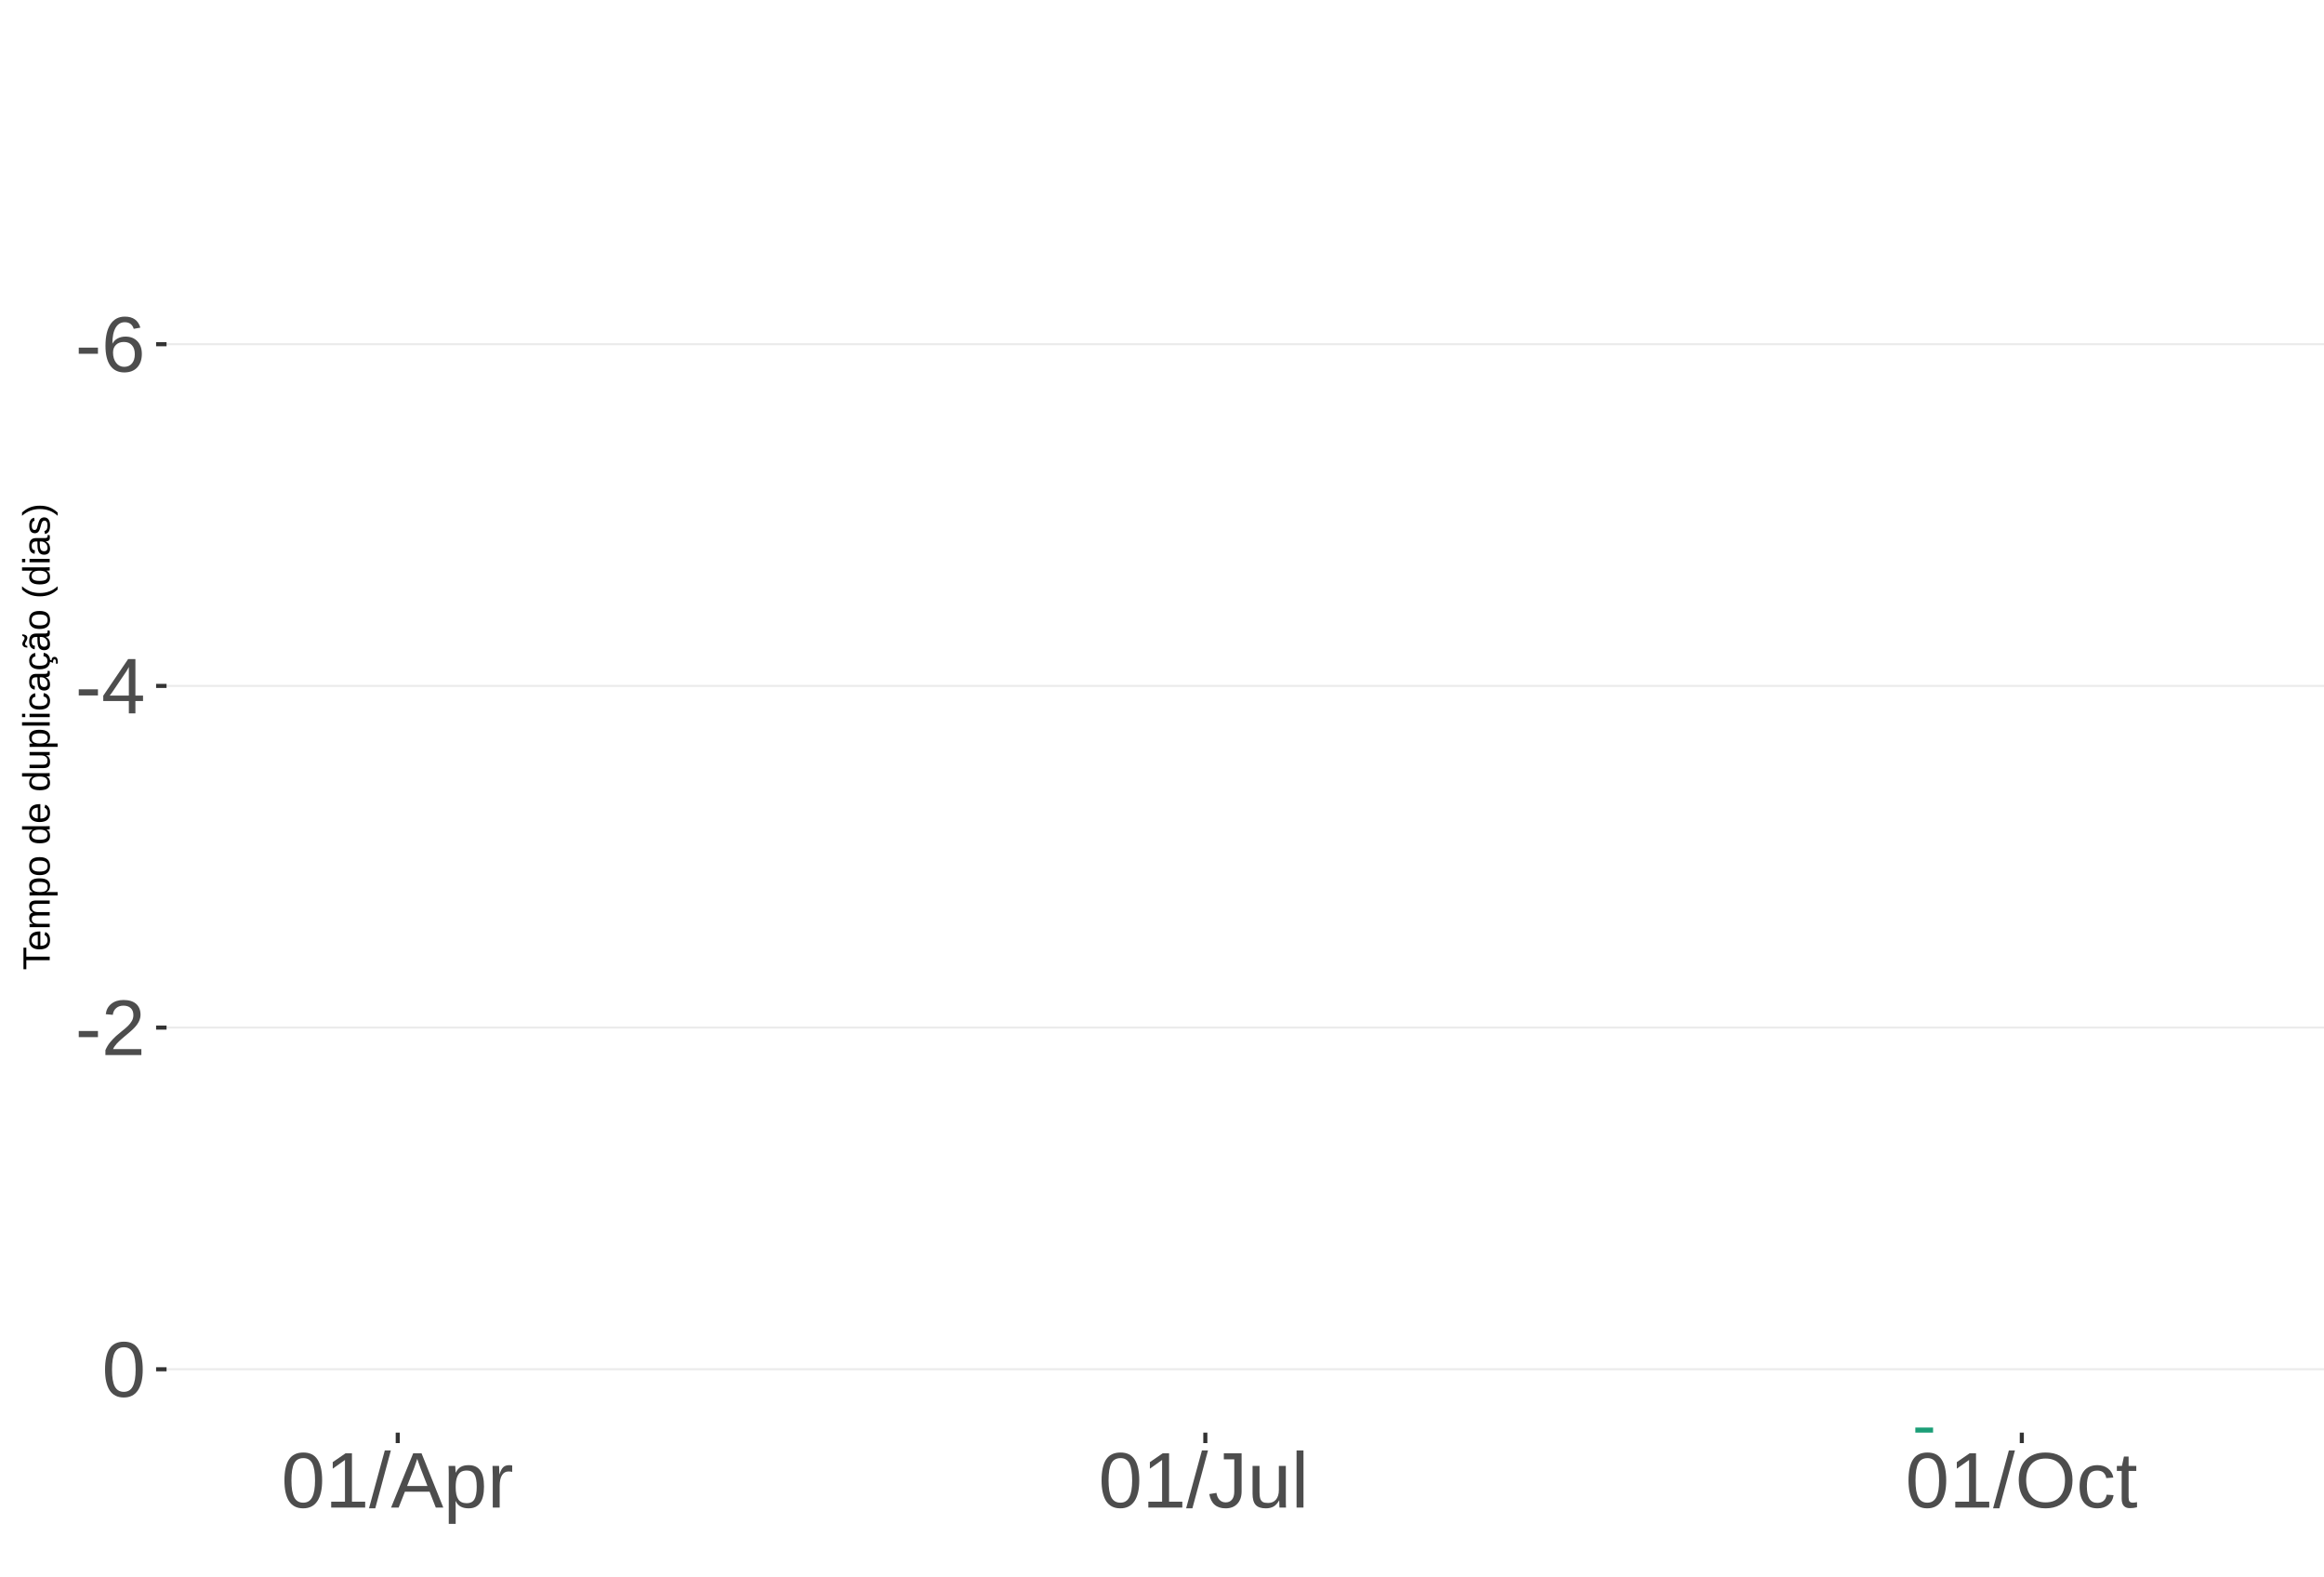
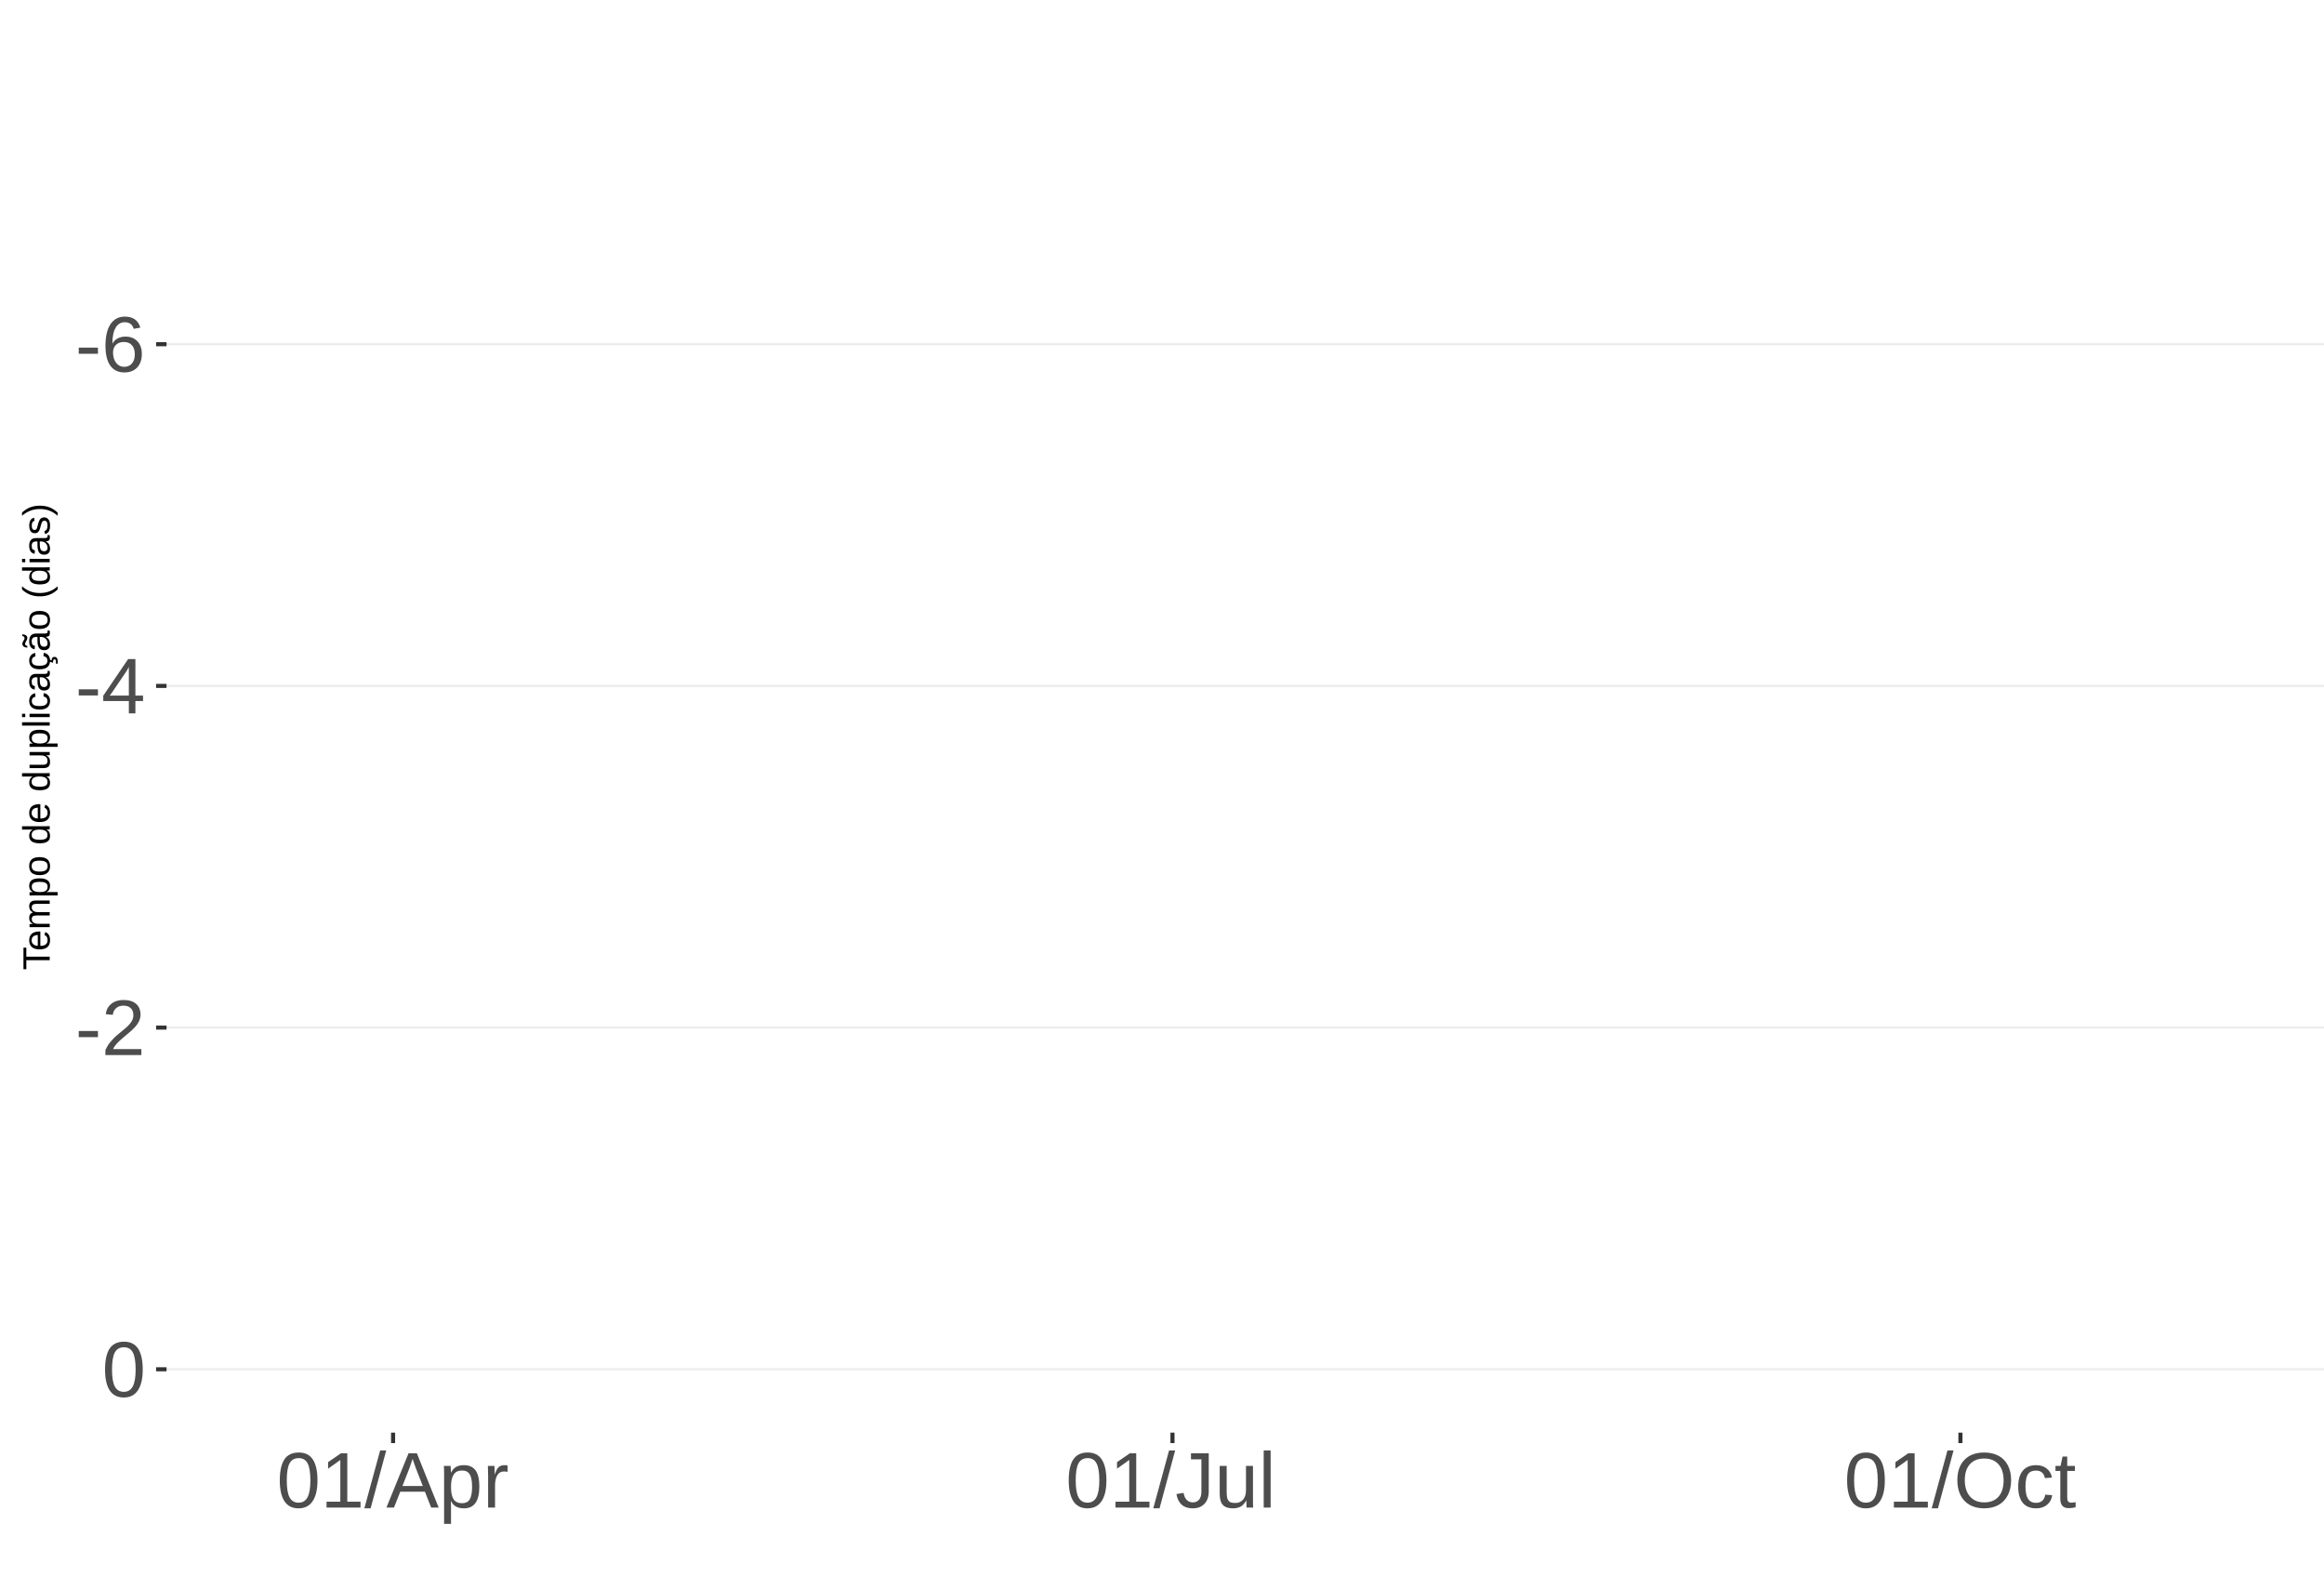
<svg xmlns="http://www.w3.org/2000/svg" xmlns:xlink="http://www.w3.org/1999/xlink" width="609pt" height="413pt" viewBox="0 0 609 413" version="1.1">
  <defs>
    <g>
      <symbol overflow="visible" id="glyph0-0">
        <path style="stroke:none;" d="M 2.062 -14.219 L 13.422 -14.219 L 13.422 0 L 2.062 0 Z M 2.828 -13.438 L 2.828 -0.766 L 12.641 -0.766 L 12.641 -13.438 Z M 2.828 -13.438 " />
      </symbol>
      <symbol overflow="visible" id="glyph0-1">
        <path style="stroke:none;" d="M 0.922 -4.688 L 0.922 -6.297 L 5.953 -6.297 L 5.953 -4.688 Z M 0.922 -4.688 " />
      </symbol>
      <symbol overflow="visible" id="glyph0-2">
        <path style="stroke:none;" d="M 10.578 -4.656 C 10.578 -3.156 10.172 -1.969 9.359 -1.094 C 8.547 -0.227 7.422 0.203 5.984 0.203 C 4.391 0.203 3.164 -0.391 2.312 -1.578 C 1.469 -2.773 1.047 -4.508 1.047 -6.781 C 1.047 -9.238 1.484 -11.125 2.359 -12.438 C 3.242 -13.758 4.5 -14.422 6.125 -14.422 C 8.27 -14.422 9.625 -13.457 10.188 -11.531 L 8.453 -11.219 C 8.098 -12.375 7.316 -12.953 6.109 -12.953 C 5.078 -12.953 4.273 -12.469 3.703 -11.5 C 3.141 -10.539 2.859 -9.145 2.859 -7.312 C 3.18 -7.926 3.641 -8.391 4.234 -8.703 C 4.836 -9.023 5.523 -9.188 6.297 -9.188 C 7.609 -9.188 8.648 -8.773 9.422 -7.953 C 10.191 -7.141 10.578 -6.039 10.578 -4.656 Z M 8.734 -4.562 C 8.734 -5.594 8.477 -6.383 7.969 -6.938 C 7.469 -7.5 6.77 -7.781 5.875 -7.781 C 5.02 -7.781 4.332 -7.531 3.812 -7.031 C 3.289 -6.539 3.031 -5.863 3.031 -5 C 3.031 -3.906 3.301 -3.008 3.844 -2.312 C 4.383 -1.613 5.082 -1.266 5.938 -1.266 C 6.801 -1.266 7.484 -1.555 7.984 -2.141 C 8.484 -2.734 8.734 -3.539 8.734 -4.562 Z M 8.734 -4.562 " />
      </symbol>
      <symbol overflow="visible" id="glyph0-3">
        <path style="stroke:none;" d="M 8.891 -3.219 L 8.891 0 L 7.172 0 L 7.172 -3.219 L 0.469 -3.219 L 0.469 -4.625 L 6.984 -14.219 L 8.891 -14.219 L 8.891 -4.656 L 10.891 -4.656 L 10.891 -3.219 Z M 7.172 -12.156 C 7.16 -12.125 7.066 -11.945 6.891 -11.625 C 6.711 -11.312 6.582 -11.094 6.5 -10.969 L 2.859 -5.594 L 2.312 -4.844 L 2.141 -4.656 L 7.172 -4.656 Z M 7.172 -12.156 " />
      </symbol>
      <symbol overflow="visible" id="glyph0-4">
        <path style="stroke:none;" d="M 1.031 0 L 1.031 -1.281 C 1.375 -2.07 1.789 -2.766 2.281 -3.359 C 2.781 -3.961 3.301 -4.508 3.844 -5 C 4.395 -5.488 4.938 -5.941 5.469 -6.359 C 6.008 -6.773 6.492 -7.191 6.922 -7.609 C 7.348 -8.023 7.691 -8.461 7.953 -8.922 C 8.223 -9.379 8.359 -9.895 8.359 -10.469 C 8.359 -11.25 8.129 -11.852 7.672 -12.281 C 7.211 -12.719 6.578 -12.938 5.766 -12.938 C 4.992 -12.938 4.359 -12.723 3.859 -12.297 C 3.359 -11.879 3.062 -11.289 2.969 -10.531 L 1.125 -10.703 C 1.258 -11.836 1.738 -12.738 2.562 -13.406 C 3.395 -14.082 4.461 -14.422 5.766 -14.422 C 7.203 -14.422 8.305 -14.082 9.078 -13.406 C 9.848 -12.727 10.234 -11.77 10.234 -10.531 C 10.234 -9.977 10.102 -9.426 9.844 -8.875 C 9.594 -8.332 9.219 -7.789 8.719 -7.25 C 8.227 -6.707 7.281 -5.863 5.875 -4.719 C 5.094 -4.082 4.473 -3.508 4.016 -3 C 3.566 -2.5 3.238 -2.016 3.031 -1.547 L 10.453 -1.547 L 10.453 0 Z M 1.031 0 " />
      </symbol>
      <symbol overflow="visible" id="glyph0-5">
        <path style="stroke:none;" d="M 10.688 -7.109 C 10.688 -4.734 10.266 -2.922 9.422 -1.672 C 8.586 -0.422 7.352 0.203 5.719 0.203 C 4.082 0.203 2.852 -0.414 2.031 -1.656 C 1.219 -2.906 0.812 -4.723 0.812 -7.109 C 0.812 -9.547 1.207 -11.375 2 -12.594 C 2.801 -13.812 4.062 -14.422 5.781 -14.422 C 7.457 -14.422 8.691 -13.805 9.484 -12.578 C 10.285 -11.348 10.688 -9.523 10.688 -7.109 Z M 8.828 -7.109 C 8.828 -9.16 8.586 -10.645 8.109 -11.562 C 7.641 -12.488 6.863 -12.953 5.781 -12.953 C 4.664 -12.953 3.863 -12.5 3.375 -11.594 C 2.883 -10.688 2.641 -9.191 2.641 -7.109 C 2.641 -5.086 2.883 -3.609 3.375 -2.672 C 3.875 -1.742 4.66 -1.281 5.734 -1.281 C 6.805 -1.281 7.586 -1.754 8.078 -2.703 C 8.578 -3.66 8.828 -5.129 8.828 -7.109 Z M 8.828 -7.109 " />
      </symbol>
      <symbol overflow="visible" id="glyph0-6">
        <path style="stroke:none;" d="M 1.578 0 L 1.578 -1.547 L 5.188 -1.547 L 5.188 -12.469 L 1.984 -10.188 L 1.984 -11.906 L 5.344 -14.219 L 7.016 -14.219 L 7.016 -1.547 L 10.484 -1.547 L 10.484 0 Z M 1.578 0 " />
      </symbol>
      <symbol overflow="visible" id="glyph0-7">
        <path style="stroke:none;" d="M 0 0.203 L 4.141 -14.969 L 5.734 -14.969 L 1.641 0.203 Z M 0 0.203 " />
      </symbol>
      <symbol overflow="visible" id="glyph0-8">
        <path style="stroke:none;" d="M 11.766 0 L 10.141 -4.156 L 3.672 -4.156 L 2.031 0 L 0.047 0 L 5.844 -14.219 L 8.031 -14.219 L 13.734 0 Z M 6.906 -12.766 L 6.812 -12.469 C 6.645 -11.914 6.398 -11.203 6.078 -10.328 L 4.25 -5.656 L 9.578 -5.656 L 7.75 -10.344 C 7.562 -10.812 7.375 -11.336 7.188 -11.922 Z M 6.906 -12.766 " />
      </symbol>
      <symbol overflow="visible" id="glyph0-9">
        <path style="stroke:none;" d="M 10.625 -5.5 C 10.625 -1.695 9.285 0.203 6.609 0.203 C 4.922 0.203 3.789 -0.426 3.219 -1.688 L 3.172 -1.688 C 3.191 -1.633 3.203 -1.066 3.203 0.016 L 3.203 4.281 L 1.391 4.281 L 1.391 -8.688 C 1.391 -9.812 1.367 -10.551 1.328 -10.906 L 3.094 -10.906 C 3.094 -10.883 3.098 -10.789 3.109 -10.625 C 3.129 -10.457 3.145 -10.203 3.156 -9.859 C 3.176 -9.516 3.188 -9.281 3.188 -9.156 L 3.234 -9.156 C 3.555 -9.832 3.984 -10.328 4.516 -10.641 C 5.047 -10.953 5.742 -11.109 6.609 -11.109 C 7.953 -11.109 8.957 -10.656 9.625 -9.75 C 10.289 -8.852 10.625 -7.438 10.625 -5.5 Z M 8.719 -5.469 C 8.719 -6.988 8.508 -8.07 8.094 -8.719 C 7.688 -9.375 7.035 -9.703 6.141 -9.703 C 5.422 -9.703 4.859 -9.551 4.453 -9.25 C 4.047 -8.945 3.734 -8.473 3.516 -7.828 C 3.305 -7.191 3.203 -6.359 3.203 -5.328 C 3.203 -3.891 3.43 -2.832 3.891 -2.156 C 4.348 -1.477 5.094 -1.141 6.125 -1.141 C 7.02 -1.141 7.676 -1.469 8.094 -2.125 C 8.508 -2.789 8.719 -3.906 8.719 -5.469 Z M 8.719 -5.469 " />
      </symbol>
      <symbol overflow="visible" id="glyph0-10">
        <path style="stroke:none;" d="M 1.438 0 L 1.438 -8.375 C 1.438 -9.133 1.414 -9.977 1.375 -10.906 L 3.094 -10.906 C 3.145 -9.676 3.172 -8.938 3.172 -8.688 L 3.203 -8.688 C 3.492 -9.625 3.828 -10.258 4.203 -10.594 C 4.578 -10.938 5.109 -11.109 5.797 -11.109 C 6.035 -11.109 6.281 -11.078 6.531 -11.016 L 6.531 -9.344 C 6.289 -9.414 5.969 -9.453 5.562 -9.453 C 4.812 -9.453 4.238 -9.125 3.844 -8.469 C 3.445 -7.82 3.25 -6.895 3.25 -5.688 L 3.25 0 Z M 1.438 0 " />
      </symbol>
      <symbol overflow="visible" id="glyph0-11">
        <path style="stroke:none;" d="M 4.609 0.203 C 2.203 0.203 0.773 -1.039 0.328 -3.531 L 2.203 -3.844 C 2.328 -3.062 2.598 -2.453 3.016 -2.016 C 3.441 -1.578 3.977 -1.359 4.625 -1.359 C 5.32 -1.359 5.867 -1.598 6.266 -2.078 C 6.672 -2.555 6.875 -3.266 6.875 -4.203 L 6.875 -12.641 L 4.141 -12.641 L 4.141 -14.219 L 8.797 -14.219 L 8.797 -4.234 C 8.797 -2.859 8.422 -1.773 7.672 -0.984 C 6.93 -0.191 5.91 0.203 4.609 0.203 Z M 4.609 0.203 " />
      </symbol>
      <symbol overflow="visible" id="glyph0-12">
        <path style="stroke:none;" d="M 3.172 -10.906 L 3.172 -4 C 3.172 -3.281 3.238 -2.719 3.375 -2.312 C 3.52 -1.914 3.742 -1.629 4.047 -1.453 C 4.359 -1.285 4.816 -1.203 5.422 -1.203 C 6.297 -1.203 6.984 -1.5 7.484 -2.094 C 7.984 -2.695 8.234 -3.531 8.234 -4.594 L 8.234 -10.906 L 10.062 -10.906 L 10.062 -2.328 C 10.062 -1.055 10.078 -0.281 10.109 0 L 8.406 0 C 8.395 -0.031 8.383 -0.117 8.375 -0.266 C 8.375 -0.422 8.367 -0.594 8.359 -0.781 C 8.348 -0.969 8.336 -1.328 8.328 -1.859 L 8.297 -1.859 C 7.879 -1.109 7.395 -0.578 6.844 -0.266 C 6.289 0.047 5.609 0.203 4.797 0.203 C 3.598 0.203 2.723 -0.094 2.172 -0.688 C 1.617 -1.281 1.344 -2.266 1.344 -3.641 L 1.344 -10.906 Z M 3.172 -10.906 " />
      </symbol>
      <symbol overflow="visible" id="glyph0-13">
        <path style="stroke:none;" d="M 1.391 0 L 1.391 -14.969 L 3.203 -14.969 L 3.203 0 Z M 1.391 0 " />
      </symbol>
      <symbol overflow="visible" id="glyph0-14">
        <path style="stroke:none;" d="M 15.078 -7.172 C 15.078 -5.68 14.789 -4.379 14.219 -3.266 C 13.656 -2.148 12.844 -1.289 11.781 -0.688 C 10.719 -0.094 9.461 0.203 8.016 0.203 C 6.555 0.203 5.297 -0.094 4.234 -0.688 C 3.18 -1.281 2.375 -2.133 1.812 -3.25 C 1.258 -4.375 0.984 -5.68 0.984 -7.172 C 0.984 -9.441 1.602 -11.219 2.844 -12.5 C 4.082 -13.781 5.812 -14.422 8.031 -14.422 C 9.477 -14.422 10.734 -14.133 11.797 -13.562 C 12.859 -12.988 13.672 -12.148 14.234 -11.047 C 14.797 -9.953 15.078 -8.66 15.078 -7.172 Z M 13.109 -7.172 C 13.109 -8.941 12.664 -10.328 11.781 -11.328 C 10.895 -12.336 9.645 -12.844 8.031 -12.844 C 6.406 -12.844 5.148 -12.344 4.266 -11.344 C 3.379 -10.352 2.938 -8.961 2.938 -7.172 C 2.938 -5.391 3.383 -3.973 4.281 -2.922 C 5.176 -1.879 6.422 -1.359 8.016 -1.359 C 9.66 -1.359 10.922 -1.863 11.797 -2.875 C 12.672 -3.883 13.109 -5.316 13.109 -7.172 Z M 13.109 -7.172 " />
      </symbol>
      <symbol overflow="visible" id="glyph0-15">
        <path style="stroke:none;" d="M 2.781 -5.5 C 2.781 -4.051 3.004 -2.977 3.453 -2.281 C 3.91 -1.582 4.602 -1.234 5.531 -1.234 C 6.176 -1.234 6.711 -1.406 7.141 -1.75 C 7.578 -2.102 7.848 -2.645 7.953 -3.375 L 9.781 -3.25 C 9.645 -2.195 9.195 -1.359 8.438 -0.734 C 7.688 -0.109 6.734 0.203 5.578 0.203 C 4.047 0.203 2.879 -0.273 2.078 -1.234 C 1.273 -2.203 0.875 -3.613 0.875 -5.469 C 0.875 -7.301 1.273 -8.695 2.078 -9.656 C 2.891 -10.625 4.051 -11.109 5.562 -11.109 C 6.676 -11.109 7.598 -10.816 8.328 -10.234 C 9.066 -9.66 9.531 -8.867 9.719 -7.859 L 7.859 -7.719 C 7.766 -8.32 7.523 -8.801 7.141 -9.156 C 6.754 -9.508 6.207 -9.688 5.5 -9.688 C 4.539 -9.688 3.848 -9.367 3.422 -8.734 C 2.992 -8.098 2.781 -7.02 2.781 -5.5 Z M 2.781 -5.5 " />
      </symbol>
      <symbol overflow="visible" id="glyph0-16">
        <path style="stroke:none;" d="M 5.594 -0.078 C 4.988 0.078 4.375 0.156 3.75 0.156 C 2.301 0.156 1.578 -0.664 1.578 -2.312 L 1.578 -9.594 L 0.312 -9.594 L 0.312 -10.906 L 1.641 -10.906 L 2.172 -13.359 L 3.391 -13.359 L 3.391 -10.906 L 5.406 -10.906 L 5.406 -9.594 L 3.391 -9.594 L 3.391 -2.703 C 3.391 -2.18 3.473 -1.812 3.641 -1.594 C 3.816 -1.383 4.113 -1.281 4.531 -1.281 C 4.781 -1.281 5.133 -1.328 5.594 -1.422 Z M 5.594 -0.078 " />
      </symbol>
      <symbol overflow="visible" id="glyph1-0">
        <path style="stroke:none;" d="M -6.875 -1 L -6.875 -6.5 L 0 -6.5 L 0 -1 Z M -6.516 -1.375 L -0.375 -1.375 L -0.375 -6.125 L -6.516 -6.125 Z M -6.516 -1.375 " />
      </symbol>
      <symbol overflow="visible" id="glyph1-1">
        <path style="stroke:none;" d="M -6.125 -3.516 L 0 -3.516 L 0 -2.594 L -6.125 -2.594 L -6.125 -0.219 L -6.875 -0.219 L -6.875 -5.875 L -6.125 -5.875 Z M -6.125 -3.516 " />
      </symbol>
      <symbol overflow="visible" id="glyph1-2">
        <path style="stroke:none;" d="M -2.453 -1.344 C -1.848 -1.344 -1.379 -1.469 -1.047 -1.719 C -0.723 -1.969 -0.562 -2.336 -0.562 -2.828 C -0.562 -3.203 -0.633 -3.504 -0.781 -3.734 C -0.938 -3.961 -1.133 -4.117 -1.375 -4.203 L -1.156 -4.969 C -0.32 -4.656 0.094 -3.941 0.094 -2.828 C 0.094 -2.047 -0.133 -1.445 -0.594 -1.031 C -1.062 -0.625 -1.754 -0.422 -2.672 -0.422 C -3.547 -0.422 -4.211 -0.625 -4.672 -1.031 C -5.141 -1.445 -5.375 -2.031 -5.375 -2.781 C -5.375 -4.344 -4.441 -5.125 -2.578 -5.125 L -2.453 -5.125 Z M -3.125 -4.203 C -3.688 -4.16 -4.094 -4.02 -4.344 -3.781 C -4.602 -3.551 -4.734 -3.219 -4.734 -2.781 C -4.734 -2.352 -4.586 -2.016 -4.297 -1.766 C -4.016 -1.516 -3.625 -1.379 -3.125 -1.359 Z M -3.125 -4.203 " />
      </symbol>
      <symbol overflow="visible" id="glyph1-3">
        <path style="stroke:none;" d="M 0 -3.75 L -3.344 -3.75 C -3.852 -3.75 -4.207 -3.676 -4.406 -3.531 C -4.602 -3.395 -4.703 -3.145 -4.703 -2.781 C -4.703 -2.406 -4.555 -2.109 -4.266 -1.891 C -3.984 -1.672 -3.582 -1.562 -3.062 -1.562 L 0 -1.562 L 0 -0.688 L -4.156 -0.688 C -4.77 -0.688 -5.145 -0.68 -5.281 -0.672 L -5.281 -1.5 C -5.27 -1.5 -5.227 -1.5 -5.156 -1.5 C -5.082 -1.508 -5 -1.516 -4.906 -1.516 C -4.812 -1.523 -4.633 -1.531 -4.375 -1.531 L -4.375 -1.547 C -4.75 -1.734 -5.008 -1.945 -5.156 -2.188 C -5.301 -2.438 -5.375 -2.738 -5.375 -3.094 C -5.375 -3.488 -5.297 -3.801 -5.141 -4.031 C -4.984 -4.27 -4.727 -4.438 -4.375 -4.531 L -4.375 -4.547 C -4.727 -4.723 -4.984 -4.941 -5.141 -5.203 C -5.297 -5.461 -5.375 -5.773 -5.375 -6.141 C -5.375 -6.672 -5.227 -7.055 -4.938 -7.297 C -4.656 -7.547 -4.18 -7.672 -3.516 -7.672 L 0 -7.672 L 0 -6.797 L -3.344 -6.797 C -3.852 -6.797 -4.207 -6.723 -4.406 -6.578 C -4.602 -6.441 -4.703 -6.191 -4.703 -5.828 C -4.703 -5.453 -4.555 -5.156 -4.266 -4.938 C -3.984 -4.727 -3.582 -4.625 -3.062 -4.625 L 0 -4.625 Z M 0 -3.75 " />
      </symbol>
      <symbol overflow="visible" id="glyph1-4">
        <path style="stroke:none;" d="M -2.672 -5.141 C -0.828 -5.141 0.094 -4.492 0.094 -3.203 C 0.094 -2.391 -0.211 -1.844 -0.828 -1.562 L -0.828 -1.531 C -0.797 -1.539 -0.516 -1.547 0.016 -1.547 L 2.078 -1.547 L 2.078 -0.672 L -4.203 -0.672 C -4.742 -0.672 -5.102 -0.66 -5.281 -0.641 L -5.281 -1.5 C -5.27 -1.5 -5.223 -1.5 -5.141 -1.5 C -5.066 -1.508 -4.945 -1.52 -4.781 -1.531 C -4.613 -1.539 -4.5 -1.547 -4.438 -1.547 L -4.438 -1.562 C -4.758 -1.719 -4.992 -1.922 -5.141 -2.172 C -5.297 -2.43 -5.375 -2.773 -5.375 -3.203 C -5.375 -3.848 -5.156 -4.332 -4.719 -4.656 C -4.281 -4.977 -3.598 -5.141 -2.672 -5.141 Z M -2.641 -4.219 C -3.379 -4.219 -3.906 -4.117 -4.219 -3.922 C -4.539 -3.723 -4.703 -3.406 -4.703 -2.969 C -4.703 -2.625 -4.629 -2.352 -4.484 -2.156 C -4.336 -1.957 -4.109 -1.805 -3.797 -1.703 C -3.484 -1.598 -3.078 -1.547 -2.578 -1.547 C -1.879 -1.547 -1.363 -1.656 -1.031 -1.875 C -0.707 -2.102 -0.547 -2.469 -0.547 -2.969 C -0.547 -3.406 -0.707 -3.723 -1.031 -3.922 C -1.352 -4.117 -1.891 -4.219 -2.641 -4.219 Z M -2.641 -4.219 " />
      </symbol>
      <symbol overflow="visible" id="glyph1-5">
        <path style="stroke:none;" d="M -2.641 -5.141 C -1.723 -5.141 -1.035 -4.938 -0.578 -4.531 C -0.129 -4.125 0.094 -3.535 0.094 -2.766 C 0.094 -1.992 -0.141 -1.41 -0.609 -1.016 C -1.078 -0.617 -1.754 -0.422 -2.641 -0.422 C -4.461 -0.422 -5.375 -1.207 -5.375 -2.781 C -5.375 -3.594 -5.148 -4.188 -4.703 -4.562 C -4.266 -4.945 -3.578 -5.141 -2.641 -5.141 Z M -2.641 -4.219 C -3.367 -4.219 -3.898 -4.109 -4.234 -3.891 C -4.566 -3.672 -4.734 -3.305 -4.734 -2.797 C -4.734 -2.285 -4.562 -1.914 -4.219 -1.688 C -3.883 -1.457 -3.359 -1.344 -2.641 -1.344 C -1.953 -1.344 -1.43 -1.453 -1.078 -1.672 C -0.723 -1.898 -0.547 -2.258 -0.547 -2.75 C -0.547 -3.281 -0.711 -3.656 -1.047 -3.875 C -1.391 -4.102 -1.922 -4.219 -2.641 -4.219 Z M -2.641 -4.219 " />
      </symbol>
      <symbol overflow="visible" id="glyph1-6">
        <path style="stroke:none;" d="" />
      </symbol>
      <symbol overflow="visible" id="glyph1-7">
        <path style="stroke:none;" d="M -0.844 -4.016 C -0.508 -3.848 -0.27 -3.629 -0.125 -3.359 C 0.02 -3.086 0.094 -2.754 0.094 -2.359 C 0.094 -1.691 -0.129 -1.203 -0.578 -0.891 C -1.023 -0.578 -1.707 -0.422 -2.625 -0.422 C -4.457 -0.422 -5.375 -1.066 -5.375 -2.359 C -5.375 -2.766 -5.301 -3.098 -5.156 -3.359 C -5.008 -3.629 -4.781 -3.848 -4.469 -4.016 L -7.25 -4.016 L -7.25 -4.891 L -1.094 -4.891 C -0.539 -4.891 -0.176 -4.898 0 -4.922 L 0 -4.078 C -0.051 -4.066 -0.172 -4.055 -0.359 -4.047 C -0.547 -4.035 -0.707 -4.031 -0.844 -4.031 Z M -2.641 -1.344 C -1.898 -1.344 -1.367 -1.438 -1.047 -1.625 C -0.734 -1.82 -0.578 -2.145 -0.578 -2.594 C -0.578 -3.082 -0.75 -3.441 -1.094 -3.672 C -1.438 -3.898 -1.973 -4.016 -2.703 -4.016 C -3.398 -4.016 -3.91 -3.898 -4.234 -3.672 C -4.566 -3.441 -4.734 -3.082 -4.734 -2.594 C -4.734 -2.156 -4.566 -1.836 -4.234 -1.641 C -3.91 -1.441 -3.379 -1.344 -2.641 -1.344 Z M -2.641 -1.344 " />
      </symbol>
      <symbol overflow="visible" id="glyph1-8">
        <path style="stroke:none;" d="M -5.281 -1.531 L -1.938 -1.531 C -1.582 -1.531 -1.305 -1.562 -1.109 -1.625 C -0.922 -1.695 -0.785 -1.805 -0.703 -1.953 C -0.617 -2.109 -0.578 -2.332 -0.578 -2.625 C -0.578 -3.039 -0.723 -3.367 -1.016 -3.609 C -1.305 -3.859 -1.707 -3.984 -2.219 -3.984 L -5.281 -3.984 L -5.281 -4.875 L -1.125 -4.875 C -0.508 -4.875 -0.133 -4.879 0 -4.891 L 0 -4.062 C -0.02 -4.062 -0.062 -4.055 -0.125 -4.047 C -0.195 -4.047 -0.281 -4.039 -0.375 -4.031 C -0.469 -4.031 -0.645 -4.031 -0.906 -4.031 L -0.906 -4.016 C -0.539 -3.816 -0.281 -3.582 -0.125 -3.312 C 0.02 -3.051 0.094 -2.723 0.094 -2.328 C 0.094 -1.742 -0.047 -1.316 -0.328 -1.047 C -0.617 -0.785 -1.098 -0.656 -1.766 -0.656 L -5.281 -0.656 Z M -5.281 -1.531 " />
      </symbol>
      <symbol overflow="visible" id="glyph1-9">
        <path style="stroke:none;" d="M 0 -0.672 L -7.25 -0.672 L -7.25 -1.547 L 0 -1.547 Z M 0 -0.672 " />
      </symbol>
      <symbol overflow="visible" id="glyph1-10">
        <path style="stroke:none;" d="M -6.406 -0.672 L -7.25 -0.672 L -7.25 -1.547 L -6.406 -1.547 Z M 0 -0.672 L -5.281 -0.672 L -5.281 -1.547 L 0 -1.547 Z M 0 -0.672 " />
      </symbol>
      <symbol overflow="visible" id="glyph1-11">
        <path style="stroke:none;" d="M -2.672 -1.344 C -1.961 -1.344 -1.438 -1.453 -1.094 -1.672 C -0.758 -1.891 -0.594 -2.223 -0.594 -2.672 C -0.594 -2.984 -0.676 -3.242 -0.844 -3.453 C -1.02 -3.672 -1.281 -3.801 -1.625 -3.844 L -1.578 -4.734 C -1.066 -4.672 -0.66 -4.457 -0.359 -4.094 C -0.055 -3.727 0.094 -3.266 0.094 -2.703 C 0.094 -1.961 -0.133 -1.395 -0.594 -1 C -1.062 -0.613 -1.742 -0.422 -2.641 -0.422 C -3.535 -0.422 -4.211 -0.613 -4.672 -1 C -5.141 -1.395 -5.375 -1.957 -5.375 -2.688 C -5.375 -3.227 -5.234 -3.676 -4.953 -4.031 C -4.68 -4.395 -4.297 -4.617 -3.797 -4.703 L -3.734 -3.797 C -4.023 -3.754 -4.254 -3.641 -4.422 -3.453 C -4.598 -3.266 -4.688 -3.004 -4.688 -2.672 C -4.688 -2.203 -4.531 -1.863 -4.219 -1.656 C -3.914 -1.445 -3.398 -1.344 -2.672 -1.344 Z M -2.672 -1.344 " />
      </symbol>
      <symbol overflow="visible" id="glyph1-12">
        <path style="stroke:none;" d="M 0.094 -2.016 C 0.094 -1.484 -0.047 -1.082 -0.328 -0.812 C -0.609 -0.551 -0.988 -0.422 -1.469 -0.422 C -2.02 -0.422 -2.441 -0.598 -2.734 -0.953 C -3.023 -1.316 -3.18 -1.898 -3.203 -2.703 L -3.219 -3.891 L -3.516 -3.891 C -3.941 -3.891 -4.25 -3.797 -4.438 -3.609 C -4.625 -3.43 -4.719 -3.148 -4.719 -2.766 C -4.719 -2.367 -4.648 -2.078 -4.516 -1.891 C -4.379 -1.711 -4.164 -1.609 -3.875 -1.578 L -3.953 -0.656 C -4.898 -0.812 -5.375 -1.52 -5.375 -2.781 C -5.375 -3.445 -5.223 -3.945 -4.922 -4.281 C -4.617 -4.613 -4.18 -4.781 -3.609 -4.781 L -1.328 -4.781 C -1.066 -4.781 -0.867 -4.812 -0.734 -4.875 C -0.609 -4.945 -0.547 -5.082 -0.547 -5.281 C -0.547 -5.363 -0.555 -5.457 -0.578 -5.562 L -0.031 -5.562 C 0.02 -5.344 0.047 -5.117 0.047 -4.891 C 0.047 -4.555 -0.035 -4.316 -0.203 -4.172 C -0.379 -4.023 -0.648 -3.941 -1.016 -3.922 L -1.016 -3.891 C -0.609 -3.672 -0.32 -3.41 -0.156 -3.109 C 0.008 -2.805 0.094 -2.441 0.094 -2.016 Z M -0.562 -2.219 C -0.562 -2.539 -0.633 -2.828 -0.781 -3.078 C -0.926 -3.328 -1.125 -3.523 -1.375 -3.672 C -1.633 -3.816 -1.898 -3.891 -2.172 -3.891 L -2.609 -3.891 L -2.594 -2.938 C -2.582 -2.52 -2.535 -2.203 -2.453 -1.984 C -2.379 -1.773 -2.258 -1.613 -2.094 -1.5 C -1.938 -1.383 -1.723 -1.328 -1.453 -1.328 C -1.172 -1.328 -0.953 -1.406 -0.797 -1.562 C -0.641 -1.719 -0.562 -1.938 -0.562 -2.219 Z M -0.562 -2.219 " />
      </symbol>
      <symbol overflow="visible" id="glyph1-13">
        <path style="stroke:none;" d="M -2.672 -1.344 C -1.961 -1.344 -1.438 -1.453 -1.094 -1.672 C -0.758 -1.891 -0.594 -2.223 -0.594 -2.672 C -0.594 -2.984 -0.676 -3.242 -0.844 -3.453 C -1.02 -3.672 -1.281 -3.801 -1.625 -3.844 L -1.578 -4.734 C -1.066 -4.672 -0.66 -4.457 -0.359 -4.094 C -0.055 -3.727 0.094 -3.266 0.094 -2.703 C 0.094 -1.961 -0.133 -1.395 -0.594 -1 C -1.062 -0.613 -1.742 -0.422 -2.641 -0.422 C -3.535 -0.422 -4.211 -0.613 -4.672 -1 C -5.141 -1.395 -5.375 -1.957 -5.375 -2.688 C -5.375 -3.227 -5.234 -3.676 -4.953 -4.031 C -4.68 -4.395 -4.297 -4.617 -3.797 -4.703 L -3.734 -3.797 C -4.023 -3.754 -4.254 -3.641 -4.422 -3.453 C -4.598 -3.266 -4.688 -3.004 -4.688 -2.672 C -4.688 -2.203 -4.531 -1.863 -4.219 -1.656 C -3.914 -1.445 -3.398 -1.344 -2.672 -1.344 Z M 1.234 -3.672 C 1.828 -3.672 2.125 -3.223 2.125 -2.328 C 2.125 -2.148 2.113 -2.004 2.094 -1.891 L 1.625 -1.891 C 1.645 -2.055 1.656 -2.195 1.656 -2.312 C 1.656 -2.789 1.52 -3.031 1.25 -3.031 C 1 -3.031 0.875 -2.812 0.875 -2.375 C 0.875 -2.238 0.879 -2.148 0.891 -2.109 L 0 -2.422 L 0 -2.938 L 0.484 -2.75 C 0.492 -3.062 0.566 -3.289 0.703 -3.438 C 0.836 -3.594 1.016 -3.672 1.234 -3.672 Z M 1.234 -3.672 " />
      </symbol>
      <symbol overflow="visible" id="glyph1-14">
        <path style="stroke:none;" d="M 0.094 -2.016 C 0.094 -1.484 -0.047 -1.082 -0.328 -0.812 C -0.609 -0.551 -0.988 -0.422 -1.469 -0.422 C -2.02 -0.422 -2.441 -0.598 -2.734 -0.953 C -3.023 -1.316 -3.18 -1.898 -3.203 -2.703 L -3.219 -3.891 L -3.516 -3.891 C -3.941 -3.891 -4.25 -3.797 -4.438 -3.609 C -4.625 -3.43 -4.719 -3.148 -4.719 -2.766 C -4.719 -2.367 -4.648 -2.078 -4.516 -1.891 C -4.379 -1.711 -4.164 -1.609 -3.875 -1.578 L -3.953 -0.656 C -4.898 -0.812 -5.375 -1.52 -5.375 -2.781 C -5.375 -3.445 -5.223 -3.945 -4.922 -4.281 C -4.617 -4.613 -4.18 -4.781 -3.609 -4.781 L -1.328 -4.781 C -1.066 -4.781 -0.867 -4.812 -0.734 -4.875 C -0.609 -4.945 -0.547 -5.082 -0.547 -5.281 C -0.547 -5.363 -0.555 -5.457 -0.578 -5.562 L -0.031 -5.562 C 0.02 -5.344 0.047 -5.117 0.047 -4.891 C 0.047 -4.555 -0.035 -4.316 -0.203 -4.172 C -0.379 -4.023 -0.648 -3.941 -1.016 -3.922 L -1.016 -3.891 C -0.609 -3.672 -0.32 -3.41 -0.156 -3.109 C 0.008 -2.805 0.094 -2.441 0.094 -2.016 Z M -0.562 -2.219 C -0.562 -2.539 -0.633 -2.828 -0.781 -3.078 C -0.926 -3.328 -1.125 -3.523 -1.375 -3.672 C -1.633 -3.816 -1.898 -3.891 -2.172 -3.891 L -2.609 -3.891 L -2.594 -2.938 C -2.582 -2.52 -2.535 -2.203 -2.453 -1.984 C -2.379 -1.773 -2.258 -1.613 -2.094 -1.5 C -1.938 -1.383 -1.723 -1.328 -1.453 -1.328 C -1.172 -1.328 -0.953 -1.406 -0.797 -1.562 C -0.641 -1.719 -0.562 -1.938 -0.562 -2.219 Z M -5.859 -3.609 C -5.859 -3.473 -5.891 -3.332 -5.953 -3.188 C -6.016 -3.051 -6.082 -2.922 -6.156 -2.797 C -6.227 -2.672 -6.297 -2.551 -6.359 -2.438 C -6.422 -2.32 -6.453 -2.211 -6.453 -2.109 C -6.453 -1.93 -6.398 -1.797 -6.297 -1.703 C -6.191 -1.617 -6.047 -1.562 -5.859 -1.531 L -5.859 -1.094 C -6.191 -1.125 -6.441 -1.176 -6.609 -1.25 C -6.785 -1.332 -6.922 -1.441 -7.016 -1.578 C -7.117 -1.711 -7.172 -1.879 -7.172 -2.078 C -7.172 -2.223 -7.141 -2.363 -7.078 -2.5 C -7.023 -2.633 -6.957 -2.766 -6.875 -2.891 C -6.801 -3.023 -6.734 -3.145 -6.672 -3.25 C -6.617 -3.363 -6.594 -3.473 -6.594 -3.578 C -6.594 -3.898 -6.785 -4.086 -7.172 -4.141 L -7.172 -4.594 C -6.691 -4.539 -6.352 -4.43 -6.156 -4.266 C -5.957 -4.098 -5.859 -3.879 -5.859 -3.609 Z M -5.859 -3.609 " />
      </symbol>
      <symbol overflow="visible" id="glyph1-15">
        <path style="stroke:none;" d="M -2.594 -0.625 C -3.539 -0.625 -4.383 -0.77 -5.125 -1.062 C -5.875 -1.352 -6.582 -1.805 -7.25 -2.422 L -7.25 -3.266 C -6.57 -2.66 -5.852 -2.211 -5.094 -1.922 C -4.332 -1.641 -3.5 -1.5 -2.594 -1.5 C -1.688 -1.5 -0.852 -1.641 -0.094 -1.922 C 0.664 -2.203 1.391 -2.648 2.078 -3.266 L 2.078 -2.422 C 1.41 -1.805 0.703 -1.352 -0.047 -1.062 C -0.797 -0.77 -1.641 -0.625 -2.578 -0.625 Z M -2.594 -0.625 " />
      </symbol>
      <symbol overflow="visible" id="glyph1-16">
        <path style="stroke:none;" d="M -1.453 -4.641 C -0.961 -4.641 -0.582 -4.453 -0.312 -4.078 C -0.039 -3.703 0.094 -3.176 0.094 -2.5 C 0.094 -1.844 -0.008 -1.332 -0.219 -0.969 C -0.438 -0.613 -0.773 -0.383 -1.234 -0.281 L -1.391 -1.062 C -1.109 -1.133 -0.898 -1.285 -0.766 -1.516 C -0.641 -1.754 -0.578 -2.082 -0.578 -2.5 C -0.578 -2.945 -0.645 -3.27 -0.781 -3.469 C -0.914 -3.676 -1.117 -3.781 -1.391 -3.781 C -1.598 -3.781 -1.766 -3.707 -1.891 -3.562 C -2.023 -3.426 -2.133 -3.195 -2.219 -2.875 L -2.391 -2.25 C -2.516 -1.738 -2.641 -1.375 -2.766 -1.156 C -2.891 -0.945 -3.039 -0.781 -3.219 -0.656 C -3.406 -0.539 -3.629 -0.484 -3.891 -0.484 C -4.367 -0.484 -4.734 -0.656 -4.984 -1 C -5.234 -1.344 -5.359 -1.844 -5.359 -2.5 C -5.359 -3.082 -5.254 -3.547 -5.047 -3.891 C -4.848 -4.234 -4.523 -4.453 -4.078 -4.547 L -3.969 -3.75 C -4.207 -3.707 -4.391 -3.578 -4.516 -3.359 C -4.641 -3.148 -4.703 -2.863 -4.703 -2.5 C -4.703 -2.102 -4.641 -1.812 -4.516 -1.625 C -4.398 -1.438 -4.219 -1.344 -3.969 -1.344 C -3.82 -1.344 -3.695 -1.379 -3.594 -1.453 C -3.5 -1.535 -3.414 -1.648 -3.344 -1.797 C -3.281 -1.953 -3.191 -2.281 -3.078 -2.781 C -2.953 -3.238 -2.836 -3.57 -2.734 -3.781 C -2.641 -3.988 -2.531 -4.148 -2.406 -4.266 C -2.289 -4.379 -2.156 -4.469 -2 -4.531 C -1.844 -4.602 -1.66 -4.641 -1.453 -4.641 Z M -1.453 -4.641 " />
      </symbol>
      <symbol overflow="visible" id="glyph1-17">
        <path style="stroke:none;" d="M -2.578 -2.703 C -1.641 -2.703 -0.797 -2.555 -0.047 -2.266 C 0.703 -1.973 1.41 -1.52 2.078 -0.906 L 2.078 -0.062 C 1.391 -0.676 0.672 -1.125 -0.078 -1.406 C -0.836 -1.688 -1.676 -1.828 -2.594 -1.828 C -3.5 -1.828 -4.328 -1.68 -5.078 -1.391 C -5.836 -1.109 -6.562 -0.664 -7.25 -0.062 L -7.25 -0.906 C -6.582 -1.52 -5.875 -1.973 -5.125 -2.266 C -4.375 -2.555 -3.531 -2.703 -2.594 -2.703 Z M -2.578 -2.703 " />
      </symbol>
    </g>
    <clipPath id="clip1">
      <path d="M 43.645 9.961 L 609 9.961 L 609 375.328 L 43.645 375.328 Z M 43.645 9.961 " />
    </clipPath>
    <clipPath id="clip2">
      <path d="M 43.645 89 L 609 89 L 609 91 L 43.645 91 Z M 43.645 89 " />
    </clipPath>
    <clipPath id="clip3">
      <path d="M 43.645 179 L 609 179 L 609 180 L 43.645 180 Z M 43.645 179 " />
    </clipPath>
    <clipPath id="clip4">
      <path d="M 43.645 268 L 609 268 L 609 270 L 43.645 270 Z M 43.645 268 " />
    </clipPath>
    <clipPath id="clip5">
      <path d="M 43.645 358 L 609 358 L 609 359 L 43.645 359 Z M 43.645 358 " />
-     </clipPath>
-     <clipPath id="clip6">
-       <path d="M 500 373 L 508 373 L 508 375.328 L 500 375.328 Z M 500 373 " />
    </clipPath>
  </defs>
  <g id="surface359">
    <rect x="0" y="0" width="609" height="413" style="fill:rgb(100%,100%,100%);fill-opacity:1;stroke:none;" />
    <rect x="0" y="0" width="609" height="413" style="fill:rgb(100%,100%,100%);fill-opacity:1;stroke:none;" />
    <path style="fill:none;stroke-width:1.067;stroke-linecap:round;stroke-linejoin:round;stroke:rgb(100%,100%,100%);stroke-opacity:1;stroke-miterlimit:10;" d="M 0 413 L 609 413 L 609 0 L 0 0 Z M 0 413 " />
    <g clip-path="url(#clip1)" clip-rule="nonzero">
      <path style=" stroke:none;fill-rule:nonzero;fill:rgb(100%,100%,100%);fill-opacity:1;" d="M 43.645 375.328 L 609 375.328 L 609 9.961 L 43.645 9.961 Z M 43.645 375.328 " />
    </g>
    <g clip-path="url(#clip2)" clip-rule="nonzero">
      <path style="fill:none;stroke-width:0.533;stroke-linecap:butt;stroke-linejoin:round;stroke:rgb(92.157%,92.157%,92.157%);stroke-opacity:1;stroke-miterlimit:10;" d="M 43.645 90.176 L 609 90.176 " />
    </g>
    <g clip-path="url(#clip3)" clip-rule="nonzero">
      <path style="fill:none;stroke-width:0.533;stroke-linecap:butt;stroke-linejoin:round;stroke:rgb(92.157%,92.157%,92.157%);stroke-opacity:1;stroke-miterlimit:10;" d="M 43.645 179.691 L 609 179.691 " />
    </g>
    <g clip-path="url(#clip4)" clip-rule="nonzero">
      <path style="fill:none;stroke-width:0.533;stroke-linecap:butt;stroke-linejoin:round;stroke:rgb(92.157%,92.157%,92.157%);stroke-opacity:1;stroke-miterlimit:10;" d="M 43.645 269.207 L 609 269.207 " />
    </g>
    <g clip-path="url(#clip5)" clip-rule="nonzero">
      <path style="fill:none;stroke-width:0.533;stroke-linecap:butt;stroke-linejoin:round;stroke:rgb(92.157%,92.157%,92.157%);stroke-opacity:1;stroke-miterlimit:10;" d="M 43.645 358.723 L 609 358.723 " />
    </g>
-     <g clip-path="url(#clip6)" clip-rule="nonzero">
-       <path style="fill:none;stroke-width:2.667;stroke-linecap:butt;stroke-linejoin:round;stroke:rgb(10.588%,61.961%,46.667%);stroke-opacity:1;stroke-miterlimit:10;" d="M 501.906 375.328 L 506.559 375.328 " />
-     </g>
    <g style="fill:rgb(30.196%,30.196%,30.196%);fill-opacity:1;">
      <use xlink:href="#glyph0-1" x="19.715" y="97.369" />
      <use xlink:href="#glyph0-2" x="26.591" y="97.369" />
    </g>
    <g style="fill:rgb(30.196%,30.196%,30.196%);fill-opacity:1;">
      <use xlink:href="#glyph0-1" x="19.715" y="186.885" />
      <use xlink:href="#glyph0-3" x="26.591" y="186.885" />
    </g>
    <g style="fill:rgb(30.196%,30.196%,30.196%);fill-opacity:1;">
      <use xlink:href="#glyph0-1" x="19.715" y="276.4" />
      <use xlink:href="#glyph0-4" x="26.591" y="276.4" />
    </g>
    <g style="fill:rgb(30.196%,30.196%,30.196%);fill-opacity:1;">
      <use xlink:href="#glyph0-5" x="26.715" y="365.916" />
    </g>
    <path style="fill:none;stroke-width:1.067;stroke-linecap:butt;stroke-linejoin:round;stroke:rgb(20%,20%,20%);stroke-opacity:1;stroke-miterlimit:10;" d="M 40.906 90.176 L 43.645 90.176 " />
    <path style="fill:none;stroke-width:1.067;stroke-linecap:butt;stroke-linejoin:round;stroke:rgb(20%,20%,20%);stroke-opacity:1;stroke-miterlimit:10;" d="M 40.906 179.691 L 43.645 179.691 " />
    <path style="fill:none;stroke-width:1.067;stroke-linecap:butt;stroke-linejoin:round;stroke:rgb(20%,20%,20%);stroke-opacity:1;stroke-miterlimit:10;" d="M 40.906 269.207 L 43.645 269.207 " />
    <path style="fill:none;stroke-width:1.067;stroke-linecap:butt;stroke-linejoin:round;stroke:rgb(20%,20%,20%);stroke-opacity:1;stroke-miterlimit:10;" d="M 40.906 358.723 L 43.645 358.723 " />
-     <path style="fill:none;stroke-width:1.067;stroke-linecap:butt;stroke-linejoin:round;stroke:rgb(20%,20%,20%);stroke-opacity:1;stroke-miterlimit:10;" d="M 104.227 378.07 L 104.227 375.328 " />
-     <path style="fill:none;stroke-width:1.067;stroke-linecap:butt;stroke-linejoin:round;stroke:rgb(20%,20%,20%);stroke-opacity:1;stroke-miterlimit:10;" d="M 315.855 378.07 L 315.855 375.328 " />
-     <path style="fill:none;stroke-width:1.067;stroke-linecap:butt;stroke-linejoin:round;stroke:rgb(20%,20%,20%);stroke-opacity:1;stroke-miterlimit:10;" d="M 529.812 378.07 L 529.812 375.328 " />
-     <g style="fill:rgb(30.196%,30.196%,30.196%);fill-opacity:1;">
-       <use xlink:href="#glyph0-5" x="73.727" y="394.955" />
-       <use xlink:href="#glyph0-6" x="85.211" y="394.955" />
-       <use xlink:href="#glyph0-7" x="96.695" y="394.955" />
-       <use xlink:href="#glyph0-8" x="102.433" y="394.955" />
-       <use xlink:href="#glyph0-9" x="116.206" y="394.955" />
-       <use xlink:href="#glyph0-10" x="127.69" y="394.955" />
-     </g>
-     <g style="fill:rgb(30.196%,30.196%,30.196%);fill-opacity:1;">
-       <use xlink:href="#glyph0-5" x="287.855" y="394.955" />
-       <use xlink:href="#glyph0-6" x="299.34" y="394.955" />
-       <use xlink:href="#glyph0-7" x="310.824" y="394.955" />
-       <use xlink:href="#glyph0-11" x="316.562" y="394.955" />
-       <use xlink:href="#glyph0-12" x="326.887" y="394.955" />
-       <use xlink:href="#glyph0-13" x="338.371" y="394.955" />
-     </g>
-     <g style="fill:rgb(30.196%,30.196%,30.196%);fill-opacity:1;">
-       <use xlink:href="#glyph0-5" x="499.312" y="394.955" />
-       <use xlink:href="#glyph0-6" x="510.797" y="394.955" />
-       <use xlink:href="#glyph0-7" x="522.281" y="394.955" />
-       <use xlink:href="#glyph0-14" x="528.019" y="394.955" />
-       <use xlink:href="#glyph0-15" x="544.08" y="394.955" />
-       <use xlink:href="#glyph0-16" x="554.405" y="394.955" />
+     <path style="fill:none;stroke-width:1.067;stroke-linecap:butt;stroke-linejoin:round;stroke:rgb(20%,20%,20%);stroke-opacity:1;stroke-miterlimit:10;" d="M 103.008 378.07 L 103.008 375.328 " />
+     <path style="fill:none;stroke-width:1.067;stroke-linecap:butt;stroke-linejoin:round;stroke:rgb(20%,20%,20%);stroke-opacity:1;stroke-miterlimit:10;" d="M 307.246 378.07 L 307.246 375.328 " />
+     <path style="fill:none;stroke-width:1.067;stroke-linecap:butt;stroke-linejoin:round;stroke:rgb(20%,20%,20%);stroke-opacity:1;stroke-miterlimit:10;" d="M 513.727 378.07 L 513.727 375.328 " />
+     <g style="fill:rgb(30.196%,30.196%,30.196%);fill-opacity:1;">
+       <use xlink:href="#glyph0-5" x="72.508" y="394.955" />
+       <use xlink:href="#glyph0-6" x="83.992" y="394.955" />
+       <use xlink:href="#glyph0-7" x="95.477" y="394.955" />
+       <use xlink:href="#glyph0-8" x="101.214" y="394.955" />
+       <use xlink:href="#glyph0-9" x="114.987" y="394.955" />
+       <use xlink:href="#glyph0-10" x="126.472" y="394.955" />
+     </g>
+     <g style="fill:rgb(30.196%,30.196%,30.196%);fill-opacity:1;">
+       <use xlink:href="#glyph0-5" x="279.246" y="394.955" />
+       <use xlink:href="#glyph0-6" x="290.73" y="394.955" />
+       <use xlink:href="#glyph0-7" x="302.215" y="394.955" />
+       <use xlink:href="#glyph0-11" x="307.952" y="394.955" />
+       <use xlink:href="#glyph0-12" x="318.277" y="394.955" />
+       <use xlink:href="#glyph0-13" x="329.762" y="394.955" />
+     </g>
+     <g style="fill:rgb(30.196%,30.196%,30.196%);fill-opacity:1;">
+       <use xlink:href="#glyph0-5" x="483.227" y="394.955" />
+       <use xlink:href="#glyph0-6" x="494.711" y="394.955" />
+       <use xlink:href="#glyph0-7" x="506.195" y="394.955" />
+       <use xlink:href="#glyph0-14" x="511.933" y="394.955" />
+       <use xlink:href="#glyph0-15" x="527.994" y="394.955" />
+       <use xlink:href="#glyph0-16" x="538.319" y="394.955" />
    </g>
    <g style="fill:rgb(0%,0%,0%);fill-opacity:1;">
      <use xlink:href="#glyph1-1" x="13.025" y="254.145" />
      <use xlink:href="#glyph1-2" x="13.025" y="249.145" />
      <use xlink:href="#glyph1-3" x="13.025" y="243.583" />
      <use xlink:href="#glyph1-4" x="13.025" y="235.253" />
      <use xlink:href="#glyph1-5" x="13.025" y="229.691" />
      <use xlink:href="#glyph1-6" x="13.025" y="224.13" />
      <use xlink:href="#glyph1-7" x="13.025" y="221.352" />
      <use xlink:href="#glyph1-2" x="13.025" y="215.79" />
      <use xlink:href="#glyph1-6" x="13.025" y="210.229" />
      <use xlink:href="#glyph1-7" x="13.025" y="207.45" />
      <use xlink:href="#glyph1-8" x="13.025" y="201.889" />
      <use xlink:href="#glyph1-4" x="13.025" y="196.327" />
      <use xlink:href="#glyph1-9" x="13.025" y="190.766" />
      <use xlink:href="#glyph1-10" x="13.025" y="188.544" />
      <use xlink:href="#glyph1-11" x="13.025" y="186.322" />
      <use xlink:href="#glyph1-12" x="13.025" y="181.322" />
      <use xlink:href="#glyph1-13" x="13.025" y="175.761" />
      <use xlink:href="#glyph1-14" x="13.025" y="170.761" />
      <use xlink:href="#glyph1-5" x="13.025" y="165.199" />
      <use xlink:href="#glyph1-6" x="13.025" y="159.638" />
      <use xlink:href="#glyph1-15" x="13.025" y="156.859" />
      <use xlink:href="#glyph1-7" x="13.025" y="153.529" />
      <use xlink:href="#glyph1-10" x="13.025" y="147.968" />
      <use xlink:href="#glyph1-12" x="13.025" y="145.746" />
      <use xlink:href="#glyph1-16" x="13.025" y="140.185" />
      <use xlink:href="#glyph1-17" x="13.025" y="135.185" />
    </g>
  </g>
</svg>
